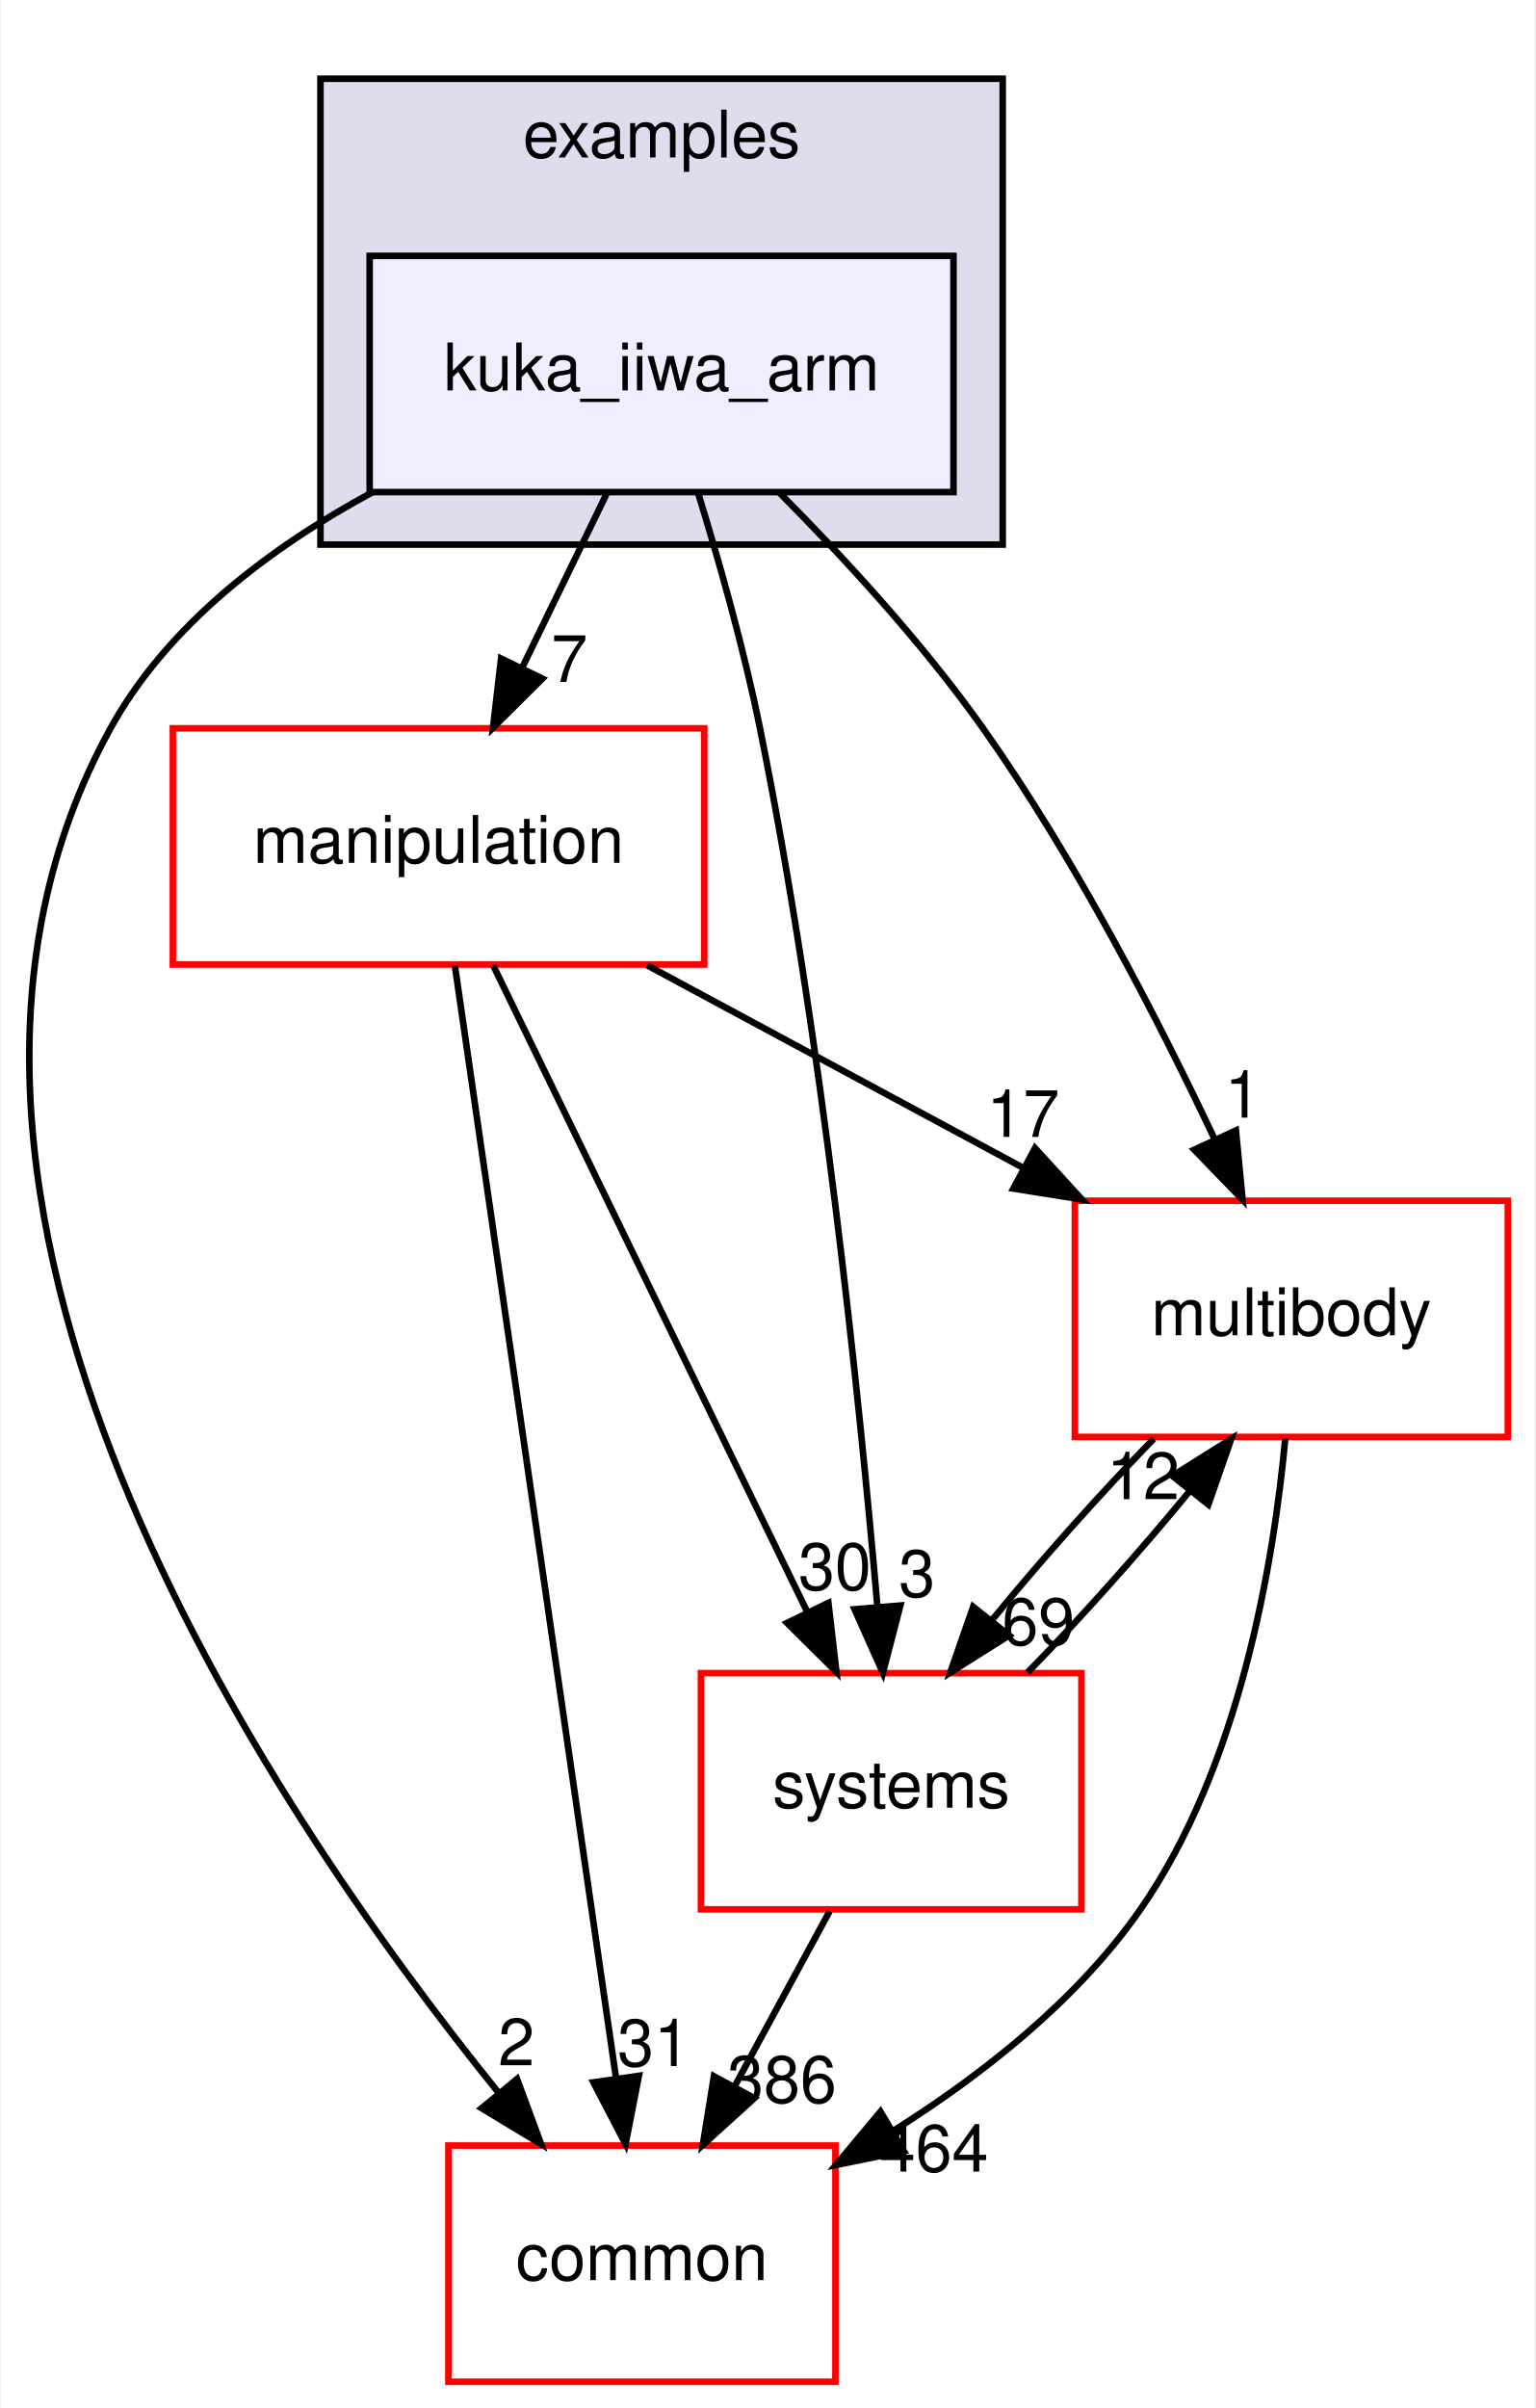
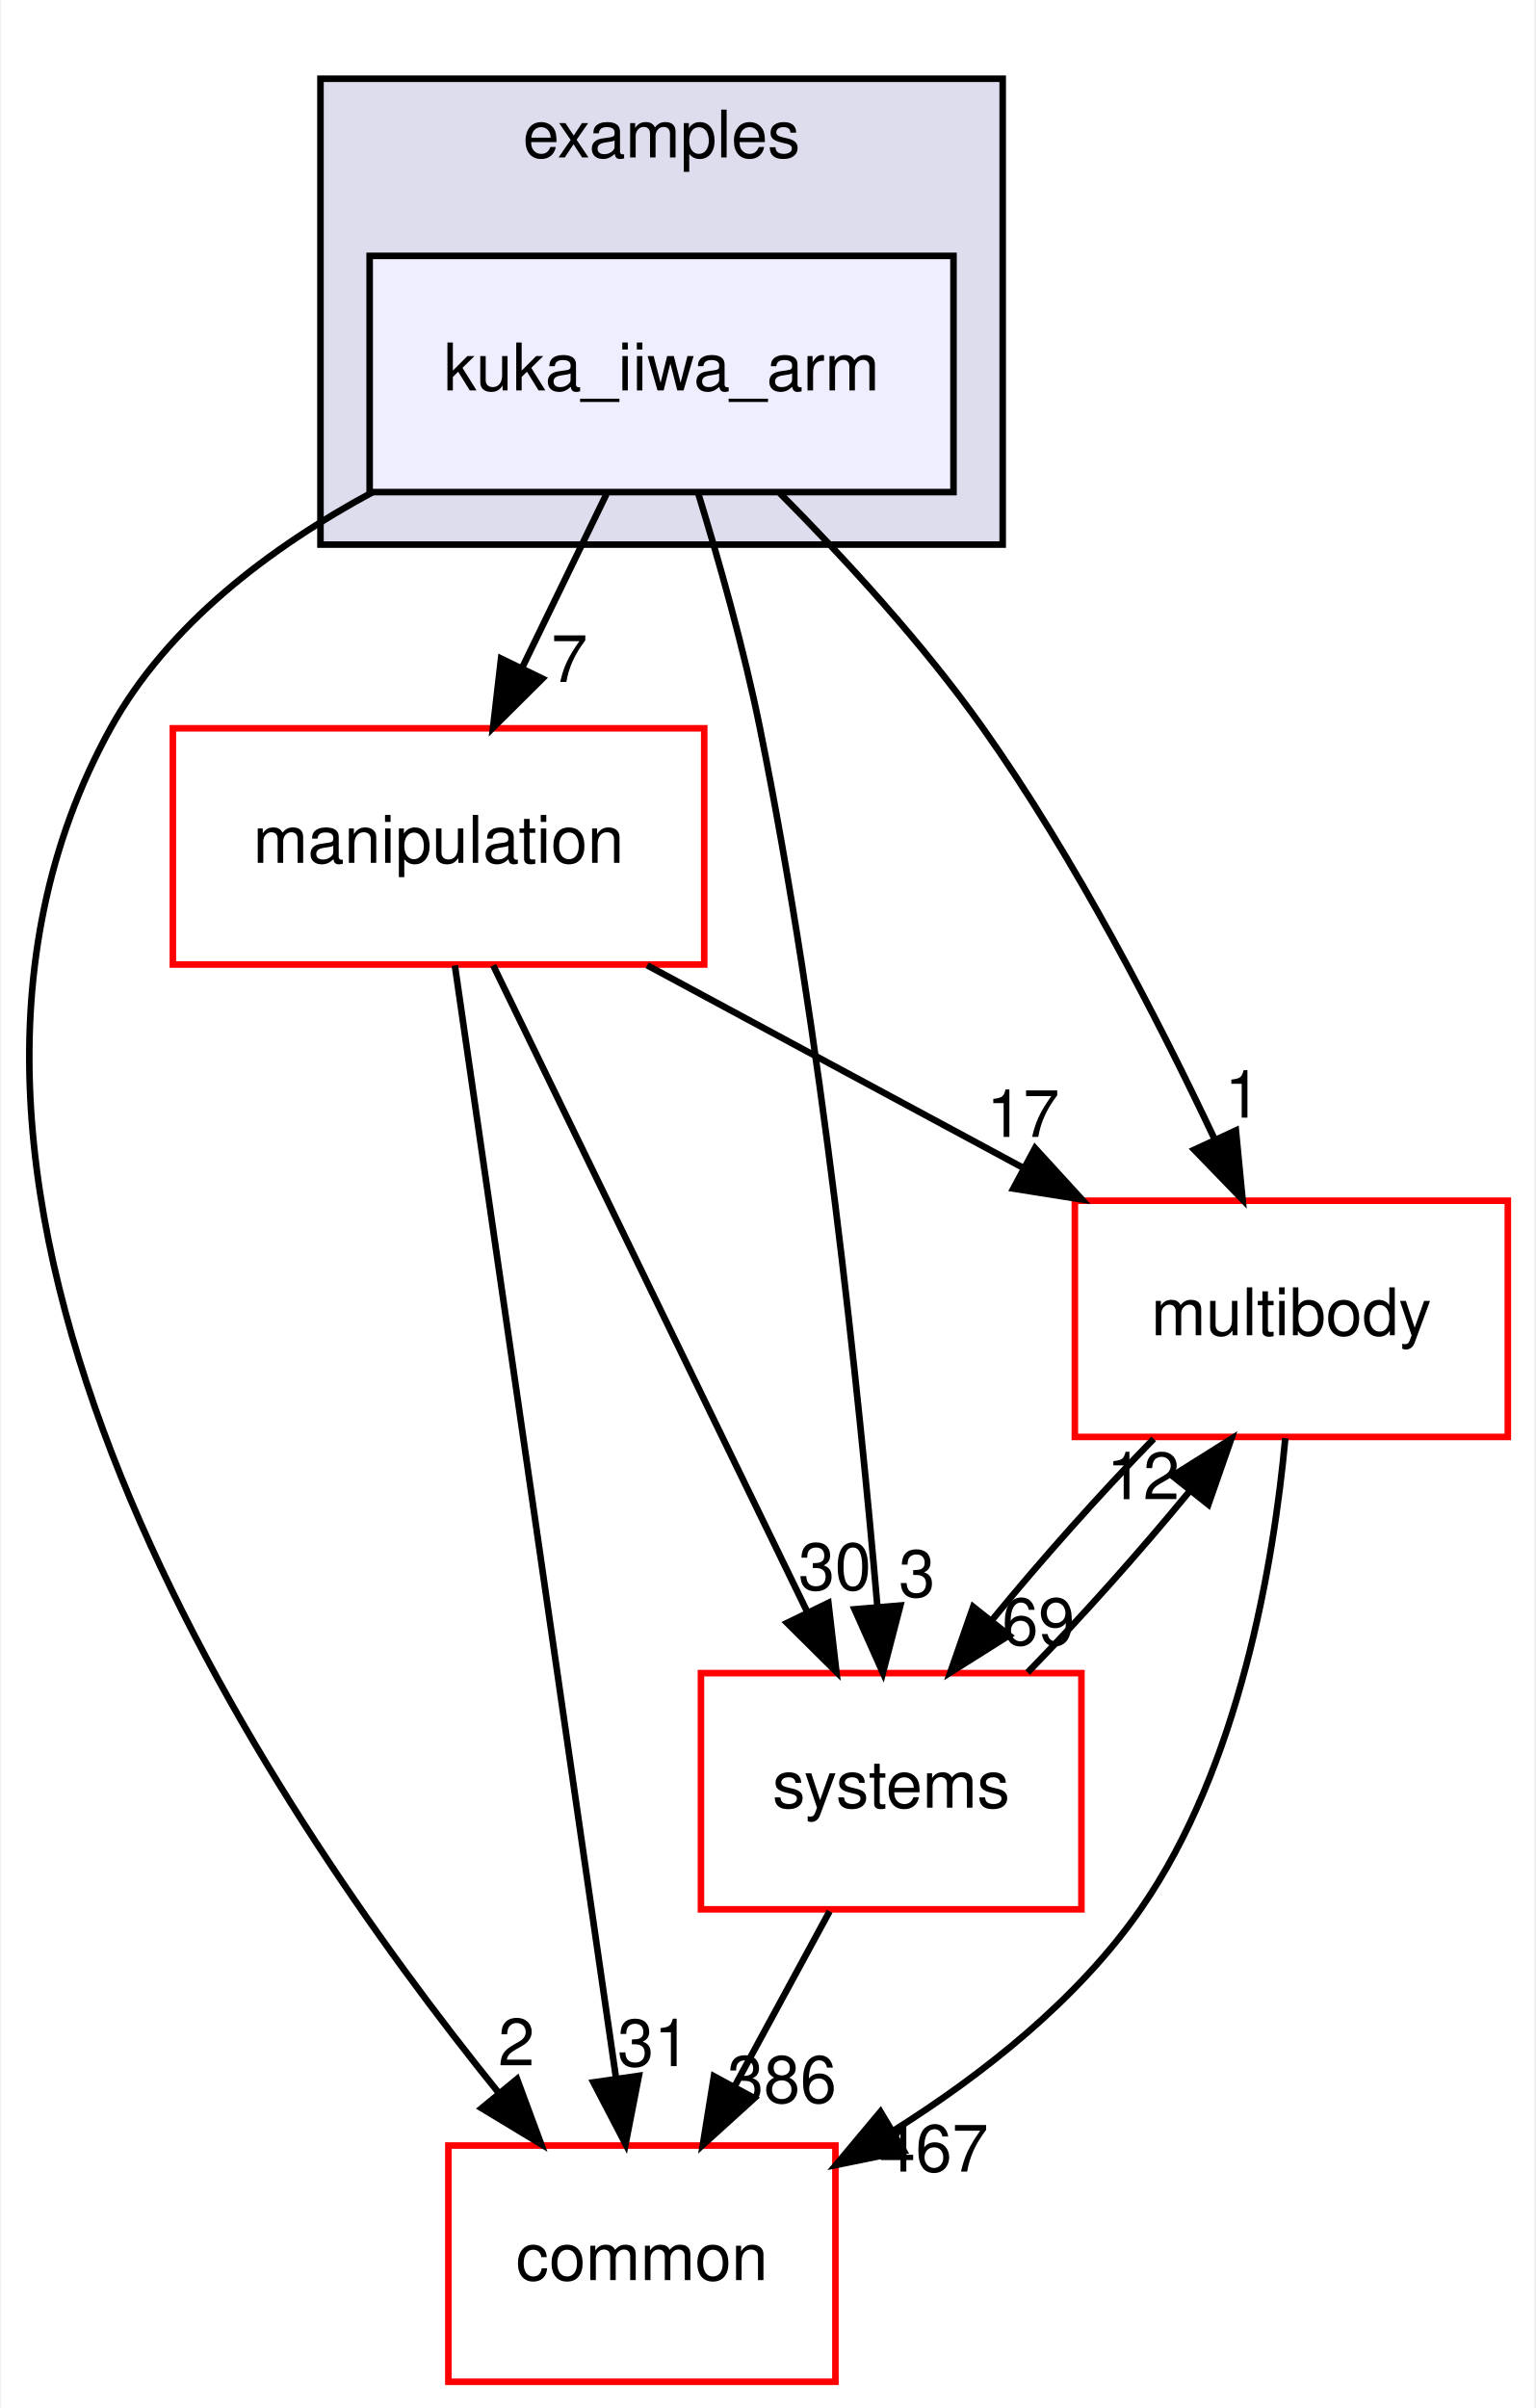
<svg xmlns="http://www.w3.org/2000/svg" xmlns:xlink="http://www.w3.org/1999/xlink" width="234pt" height="367pt" viewBox="0.00 0.00 233.70 367.00">
  <g id="graph0" class="graph" transform="scale(1 1) rotate(0) translate(4 363)">
    <polygon fill="white" stroke="transparent" points="-4,4 -4,-363 229.7,-363 229.7,4 -4,4" />
    <g id="clust1" class="cluster">
      <g id="a_clust1">
        <a xlink:href="dir_bf85a0c13984f214f436b2edc519c6dd.html" target="_top" xlink:title="examples">
          <polygon fill="#ddddee" stroke="black" points="44.7,-280 44.7,-351 148.7,-351 148.7,-280 44.7,-280" />
          <text text-anchor="middle" x="96.7" y="-339" font-family="Helvetica,sans-Serif" font-size="10.00">examples</text>
        </a>
      </g>
    </g>
    <g id="node1" class="node">
      <g id="a_node1">
        <a xlink:href="dir_d42ade6542543a8b520c5d5191846d08.html" target="_top" xlink:title="kuka_iiwa_arm">
          <polygon fill="#eeeeff" stroke="black" points="141.2,-324 52.2,-324 52.2,-288 141.2,-288 141.2,-324" />
          <text text-anchor="middle" x="96.7" y="-303.5" font-family="Helvetica,sans-Serif" font-size="10.00">kuka_iiwa_arm</text>
        </a>
      </g>
    </g>
    <g id="node2" class="node">
      <g id="a_node2">
        <a xlink:href="dir_39b8b3c6654246a9c12332c930bc7d3f.html" target="_top" xlink:title="multibody">
          <polygon fill="white" stroke="red" points="225.7,-180 159.7,-180 159.7,-144 225.7,-144 225.7,-180" />
          <text text-anchor="middle" x="192.7" y="-159.5" font-family="Helvetica,sans-Serif" font-size="10.00">multibody</text>
        </a>
      </g>
    </g>
    <g id="edge1" class="edge">
      <path fill="none" stroke="black" d="M114.72,-287.85C124.57,-277.93 136.58,-264.89 145.7,-252 159.74,-232.17 172.39,-207.64 181.02,-189.35" />
      <polygon fill="black" stroke="black" points="184.25,-190.71 185.27,-180.16 177.9,-187.77 184.25,-190.71" />
      <g id="a_edge1-headlabel">
        <a xlink:href="dir_000040_000055.html" target="_top" xlink:title="1">
          <text text-anchor="middle" x="185.32" y="-192.66" font-family="Helvetica,sans-Serif" font-size="10.00">1</text>
        </a>
      </g>
    </g>
    <g id="node3" class="node">
      <g id="a_node3">
        <a xlink:href="dir_758aa030403a70af025108ac41d12d0d.html" target="_top" xlink:title="manipulation">
          <polygon fill="white" stroke="red" points="103.2,-252 22.2,-252 22.2,-216 103.2,-216 103.2,-252" />
          <text text-anchor="middle" x="62.7" y="-231.5" font-family="Helvetica,sans-Serif" font-size="10.00">manipulation</text>
        </a>
      </g>
    </g>
    <g id="edge2" class="edge">
      <path fill="none" stroke="black" d="M88.3,-287.7C84.43,-279.73 79.75,-270.1 75.46,-261.26" />
      <polygon fill="black" stroke="black" points="78.53,-259.57 71.01,-252.1 72.23,-262.63 78.53,-259.57" />
      <g id="a_edge2-headlabel">
        <a xlink:href="dir_000040_000071.html" target="_top" xlink:title="7">
          <text text-anchor="middle" x="82.65" y="-259.06" font-family="Helvetica,sans-Serif" font-size="10.00">7</text>
        </a>
      </g>
    </g>
    <g id="node4" class="node">
      <g id="a_node4">
        <a xlink:href="dir_a36da230f0956f48b11c85f7d599788f.html" target="_top" xlink:title="common">
          <polygon fill="white" stroke="red" points="123.2,-36 64.2,-36 64.2,0 123.2,0 123.2,-36" />
          <text text-anchor="middle" x="93.7" y="-15.5" font-family="Helvetica,sans-Serif" font-size="10.00">common</text>
        </a>
      </g>
    </g>
    <g id="edge3" class="edge">
      <path fill="none" stroke="black" d="M52.63,-287.98C37.15,-279.62 21.45,-267.85 12.7,-252 -26.35,-181.19 36.28,-88.07 71.83,-44.08" />
      <polygon fill="black" stroke="black" points="74.67,-46.14 78.34,-36.21 69.27,-41.69 74.67,-46.14" />
      <g id="a_edge3-headlabel">
        <a xlink:href="dir_000040_000015.html" target="_top" xlink:title="2">
          <text text-anchor="middle" x="74.57" y="-48.22" font-family="Helvetica,sans-Serif" font-size="10.00">2</text>
        </a>
      </g>
    </g>
    <g id="node5" class="node">
      <g id="a_node5">
        <a xlink:href="dir_b7a0e33b407baa23d8a077e33033c988.html" target="_top" xlink:title="systems">
          <polygon fill="white" stroke="red" points="160.7,-108 102.7,-108 102.7,-72 160.7,-72 160.7,-108" />
          <text text-anchor="middle" x="131.7" y="-87.5" font-family="Helvetica,sans-Serif" font-size="10.00">systems</text>
        </a>
      </g>
    </g>
    <g id="edge4" class="edge">
      <path fill="none" stroke="black" d="M102.23,-287.98C105.41,-277.66 109.24,-264.18 111.7,-252 121.14,-205.37 126.83,-150.19 129.61,-118.03" />
      <polygon fill="black" stroke="black" points="133.1,-118.31 130.44,-108.06 126.12,-117.73 133.1,-118.31" />
      <g id="a_edge4-headlabel">
        <a xlink:href="dir_000040_000087.html" target="_top" xlink:title="3">
          <text text-anchor="middle" x="135.63" y="-119.63" font-family="Helvetica,sans-Serif" font-size="10.00">3</text>
        </a>
      </g>
    </g>
    <g id="edge5" class="edge">
      <path fill="none" stroke="black" d="M191.78,-143.8C190,-124.72 184.82,-93.75 169.7,-72 160.14,-58.24 145.77,-46.9 132.1,-38.29" />
      <polygon fill="black" stroke="black" points="133.65,-35.14 123.27,-33.03 130.07,-41.16 133.65,-35.14" />
      <g id="a_edge5-headlabel">
-         <a xlink:href="dir_000055_000015.html" target="_top" xlink:title="464">
-           <text text-anchor="middle" x="138.19" y="-32.04" font-family="Helvetica,sans-Serif" font-size="10.00">464</text>
+         <a xlink:href="dir_000055_000015.html" target="_top" xlink:title="467">
+           <text text-anchor="middle" x="138.19" y="-32.04" font-family="Helvetica,sans-Serif" font-size="10.00">467</text>
        </a>
      </g>
    </g>
    <g id="edge6" class="edge">
      <path fill="none" stroke="black" d="M171.71,-143.7C163.61,-135.39 154.6,-125.28 147.11,-116.14" />
      <polygon fill="black" stroke="black" points="149.68,-113.75 140.71,-108.1 144.2,-118.11 149.68,-113.75" />
      <g id="a_edge6-headlabel">
        <a xlink:href="dir_000055_000087.html" target="_top" xlink:title="69">
          <text text-anchor="middle" x="154.14" y="-112.3" font-family="Helvetica,sans-Serif" font-size="10.00">69</text>
        </a>
      </g>
    </g>
    <g id="edge7" class="edge">
      <path fill="none" stroke="black" d="M94.5,-215.88C111.82,-206.55 133.42,-194.92 151.96,-184.94" />
      <polygon fill="black" stroke="black" points="153.63,-188.01 160.78,-180.19 150.32,-181.85 153.63,-188.01" />
      <g id="a_edge7-headlabel">
        <a xlink:href="dir_000071_000055.html" target="_top" xlink:title="17">
          <text text-anchor="middle" x="151.81" y="-189.72" font-family="Helvetica,sans-Serif" font-size="10.00">17</text>
        </a>
      </g>
    </g>
    <g id="edge8" class="edge">
      <path fill="none" stroke="black" d="M65.19,-215.85C70.55,-178.83 83.25,-91.18 89.74,-46.39" />
      <polygon fill="black" stroke="black" points="93.24,-46.63 91.21,-36.23 86.31,-45.63 93.24,-46.63" />
      <g id="a_edge8-headlabel">
        <a xlink:href="dir_000071_000015.html" target="_top" xlink:title="31">
          <text text-anchor="middle" x="95.53" y="-48.1" font-family="Helvetica,sans-Serif" font-size="10.00">31</text>
        </a>
      </g>
    </g>
    <g id="edge9" class="edge">
      <path fill="none" stroke="black" d="M71.03,-215.87C82.94,-191.35 104.96,-146.03 118.94,-117.26" />
      <polygon fill="black" stroke="black" points="122.13,-118.71 123.35,-108.19 115.83,-115.65 122.13,-118.71" />
      <g id="a_edge9-headlabel">
        <a xlink:href="dir_000071_000087.html" target="_top" xlink:title="30">
          <text text-anchor="middle" x="123.11" y="-120.69" font-family="Helvetica,sans-Serif" font-size="10.00">30</text>
        </a>
      </g>
    </g>
    <g id="edge10" class="edge">
      <path fill="none" stroke="black" d="M152.5,-108.1C160.58,-116.38 169.6,-126.49 177.12,-135.64" />
      <polygon fill="black" stroke="black" points="174.57,-138.06 183.54,-143.7 180.05,-133.69 174.57,-138.06" />
      <g id="a_edge10-headlabel">
        <a xlink:href="dir_000087_000055.html" target="_top" xlink:title="12">
          <text text-anchor="middle" x="170.11" y="-134.51" font-family="Helvetica,sans-Serif" font-size="10.00">12</text>
        </a>
      </g>
    </g>
    <g id="edge11" class="edge">
      <path fill="none" stroke="black" d="M122.31,-71.7C117.94,-63.64 112.65,-53.89 107.81,-44.98" />
      <polygon fill="black" stroke="black" points="110.84,-43.22 102.99,-36.1 104.68,-46.56 110.84,-43.22" />
      <g id="a_edge11-headlabel">
        <a xlink:href="dir_000087_000015.html" target="_top" xlink:title="386">
          <text text-anchor="middle" x="115.05" y="-42.53" font-family="Helvetica,sans-Serif" font-size="10.00">386</text>
        </a>
      </g>
    </g>
  </g>
</svg>
